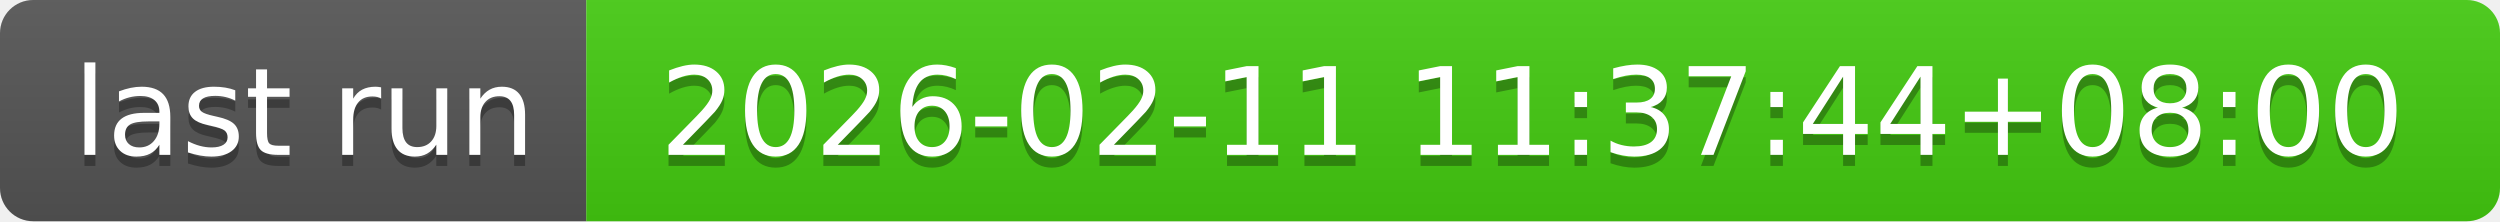
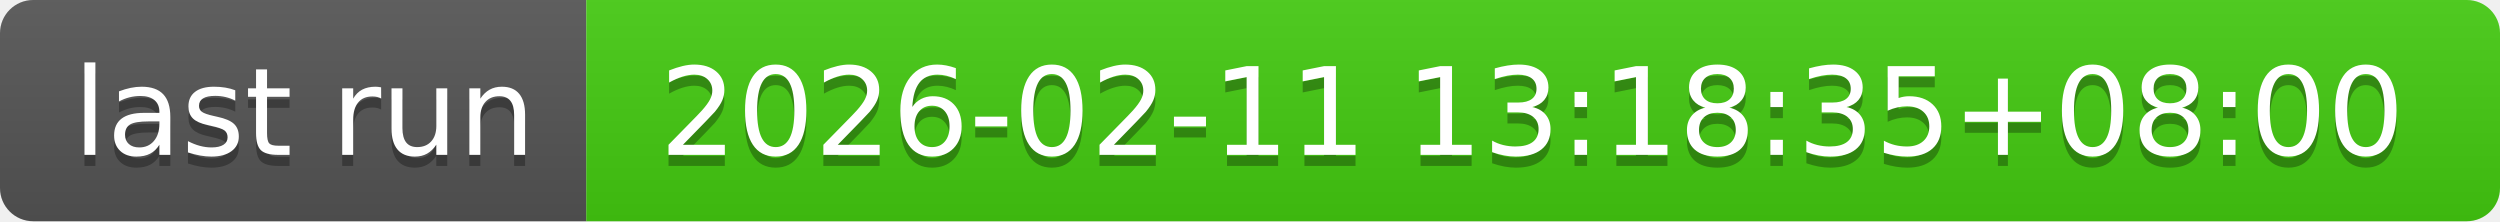
- <svg xmlns="http://www.w3.org/2000/svg" width="226" height="20" role="img" aria-label="last run: 2026-02-11 11:37:44+08:00">
+ <svg xmlns="http://www.w3.org/2000/svg" width="226" height="20" role="img" aria-label="last run: 2026-02-11 13:18:35+08:00">
  <linearGradient id="s" x2="0" y2="100%">
    <stop offset="0" stop-color="#bbb" stop-opacity=".1" />
    <stop offset="1" stop-opacity=".1" />
  </linearGradient>
  <clipPath id="r">
    <rect width="226" height="20" rx="3" fill="#fff" />
  </clipPath>
  <g clip-path="url(#r)">
    <rect width="53" height="20" fill="#555" />
    <rect x="53" width="173" height="20" fill="#4c1" />
    <rect width="226" height="20" fill="url(#s)" />
  </g>
  <g fill="#fff" text-anchor="middle" font-family="Verdana,Geneva,DejaVu Sans,sans-serif" text-rendering="geometricPrecision" font-size="110">
    <text aria-hidden="true" x="275" y="150" fill="#010101" fill-opacity=".3" transform="scale(.1)" textLength="430">last run</text>
    <text x="275" y="140" transform="scale(.1)" fill="#fff" textLength="430">last run</text>
-     <text aria-hidden="true" x="1385" y="150" fill="#010101" fill-opacity=".3" transform="scale(.1)" textLength="1630">2026-02-11 11:37:44+08:00</text>
-     <text x="1385" y="140" transform="scale(.1)" fill="#fff" textLength="1630">2026-02-11 11:37:44+08:00</text>
+     <text aria-hidden="true" x="1385" y="150" fill="#010101" fill-opacity=".3" transform="scale(.1)" textLength="1630">2026-02-11 13:18:35+08:00</text>
+     <text x="1385" y="140" transform="scale(.1)" fill="#fff" textLength="1630">2026-02-11 13:18:35+08:00</text>
  </g>
</svg>
